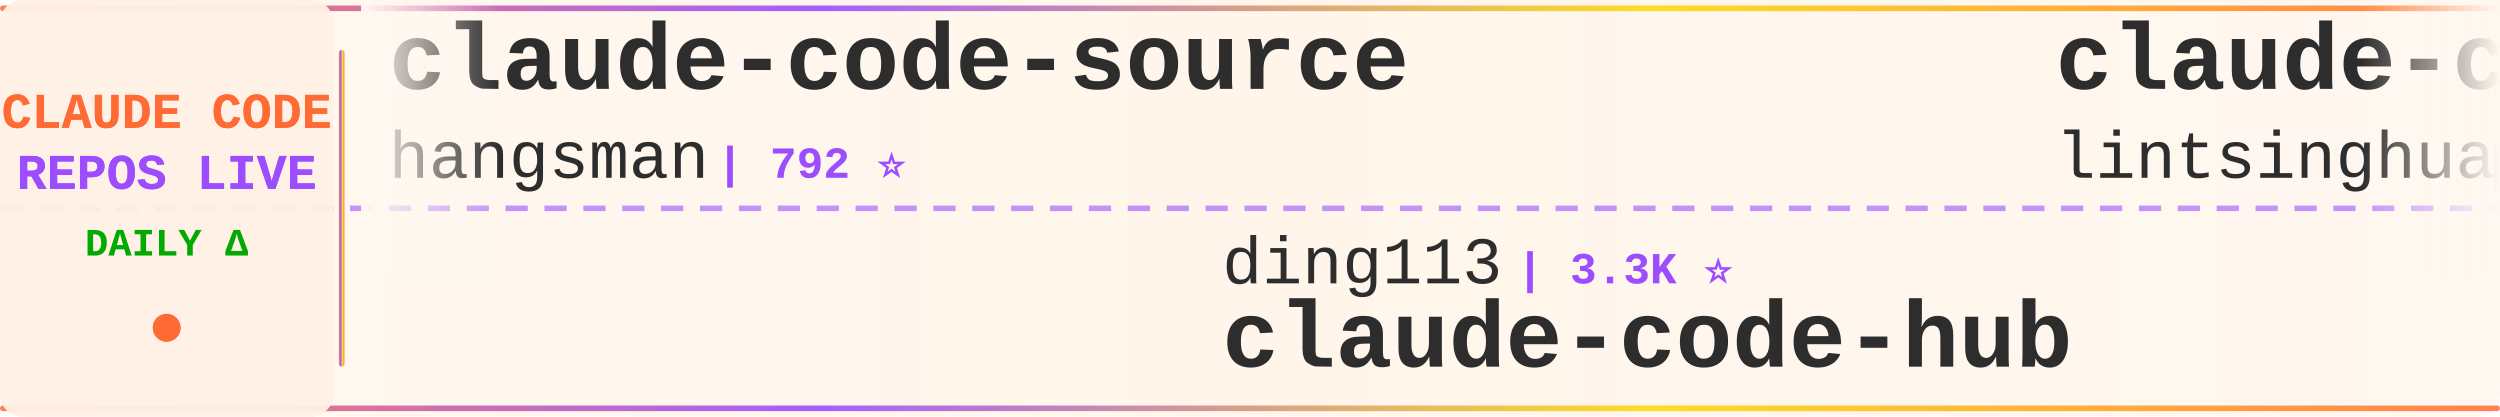
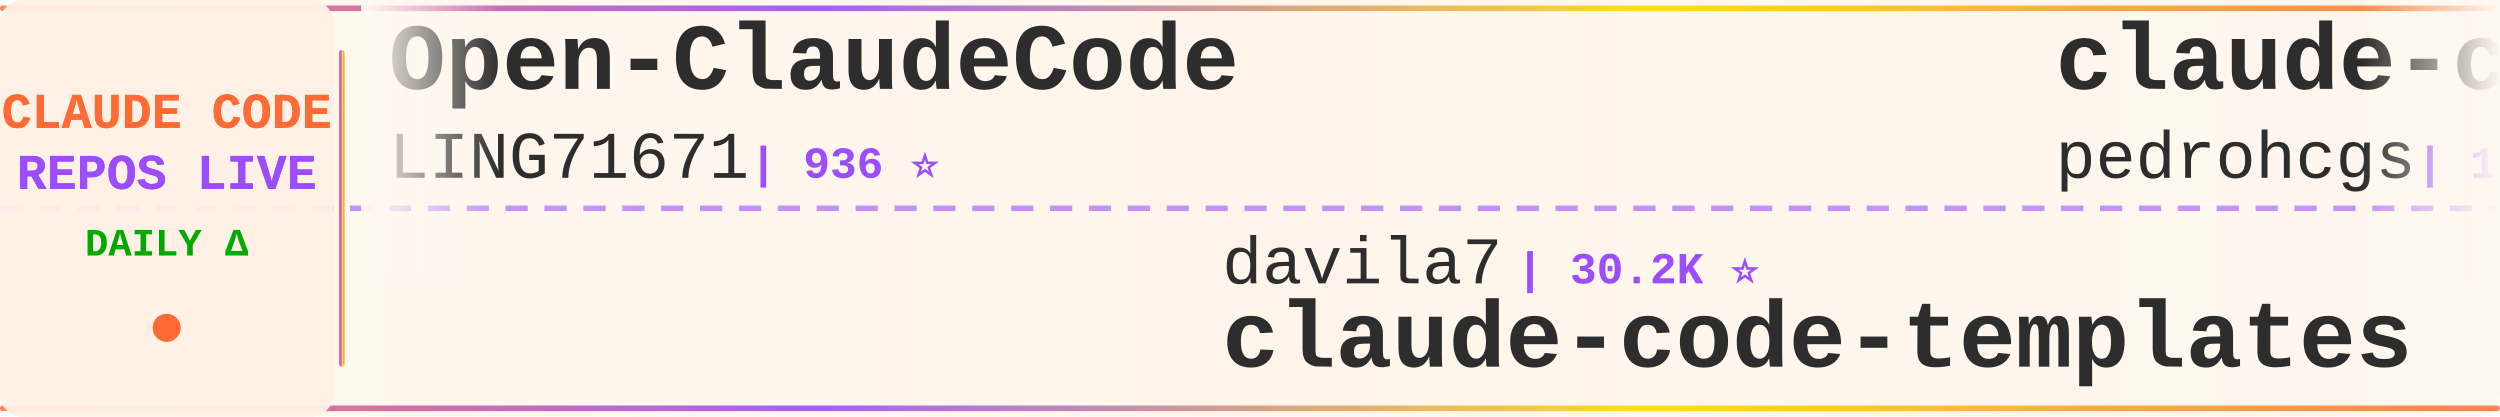
<svg xmlns="http://www.w3.org/2000/svg" width="900" height="150">
  <defs>
    <linearGradient id="tickerBg" x1="0%" y1="0%" x2="100%" y2="0%">
      <stop offset="0%" style="stop-color:#fff8f0;stop-opacity:0.98" />
      <stop offset="50%" style="stop-color:#fff5eb;stop-opacity:1" />
      <stop offset="100%" style="stop-color:#fff8f0;stop-opacity:0.98" />
    </linearGradient>
    <linearGradient id="borderGrad" x1="0%" y1="0%" x2="100%" y2="0%">
      <stop offset="0%" style="stop-color:#FF6B35;stop-opacity:0.85">
        <animate attributeName="stop-opacity" values="0.85;1;0.85" dur="2s" repeatCount="indefinite" />
      </stop>
      <stop offset="33%" style="stop-color:#9C4EFF;stop-opacity:0.9">
        <animate attributeName="stop-opacity" values="0.9;1;0.9" dur="2.2s" repeatCount="indefinite" />
      </stop>
      <stop offset="66%" style="stop-color:#FFD700;stop-opacity:0.85">
        <animate attributeName="stop-opacity" values="0.85;1;0.85" dur="1.8s" repeatCount="indefinite" />
      </stop>
      <stop offset="100%" style="stop-color:#FF6B35;stop-opacity:0.85">
        <animate attributeName="stop-opacity" values="0.85;1;0.85" dur="2s" repeatCount="indefinite" />
      </stop>
    </linearGradient>
    <filter id="textGlow">
      <feGaussianBlur stdDeviation="0.15" result="coloredBlur" />
      <feMerge>
        <feMergeNode in="coloredBlur" />
        <feMergeNode in="SourceGraphic" />
      </feMerge>
    </filter>
    <filter id="metricGlow">
      <feGaussianBlur stdDeviation="0.2" result="coloredBlur" />
      <feMerge>
        <feMergeNode in="coloredBlur" />
        <feMergeNode in="SourceGraphic" />
      </feMerge>
    </filter>
    <linearGradient id="leftFade" x1="0%" y1="0%" x2="100%" y2="0%">
      <stop offset="0%" style="stop-color:#fff8f0;stop-opacity:1" />
      <stop offset="100%" style="stop-color:#fff8f0;stop-opacity:0" />
    </linearGradient>
    <linearGradient id="rightFade" x1="0%" y1="0%" x2="100%" y2="0%">
      <stop offset="0%" style="stop-color:#fff8f0;stop-opacity:0" />
      <stop offset="100%" style="stop-color:#fff8f0;stop-opacity:1" />
    </linearGradient>
  </defs>
  <rect width="900" height="150" fill="url(#tickerBg)" rx="8" />
  <rect x="0" y="2" width="900" height="2" fill="url(#borderGrad)" rx="1" />
  <rect x="0" y="146" width="900" height="2" fill="url(#borderGrad)" rx="1" />
  <line x1="0" y1="75" x2="900" y2="75" stroke="#9C4EFF" stroke-width="2" stroke-dasharray="8 6" opacity="0.6" />
  <rect x="0" y="0" width="120" height="150" fill="#fff0e6" opacity="0.95" rx="8" />
  <text x="60" y="46" font-family="'Courier New', monospace" font-size="18" font-weight="bold" fill="#FF6B35" text-anchor="middle" filter="url(#textGlow)">
    CLAUDE CODE
  </text>
  <text x="60" y="68" font-family="'Courier New', monospace" font-size="18" font-weight="bold" fill="#9C4EFF" text-anchor="middle" filter="url(#textGlow)">
    REPOS LIVE
  </text>
  <text x="60" y="92" font-family="'Courier New', monospace" font-size="14" font-weight="bold" fill="#00aa00" text-anchor="middle">
    DAILY Δ
  </text>
  <circle cx="60" cy="118" r="5" fill="#FF6B35" filter="url(#metricGlow)">
    <animate attributeName="r" values="4;6;4" dur="1.5s" repeatCount="indefinite" />
    <animate attributeName="opacity" values="0.6;1;0.6" dur="1.5s" repeatCount="indefinite" />
  </circle>
  <rect x="122" y="18" width="2" height="114" fill="url(#borderGrad)" rx="1" />
  <clipPath id="tickerClip">
    <rect x="130" y="0" width="770" height="150" />
  </clipPath>
  <g clip-path="url(#tickerClip)">
    <g id="tickerItems">
      <animateTransform attributeName="transform" attributeType="XML" type="translate" from="0 0" to="-3000 0" dur="54s" repeatCount="indefinite" />
      <g transform="translate(0, 0)">
-         <text x="140" y="32" font-family="'Courier New', monospace" font-size="34" font-weight="bold" fill="#2d2d2d">claude-code-source</text>
-         <text x="140" y="64" font-family="'Courier New', monospace" font-size="24" font-weight="normal" fill="#2d2d2d" opacity="1.0">hangsman</text>
-         <text x="258" y="64" font-family="'Courier New', monospace" font-size="16" font-weight="bold" fill="#9C4EFF"> | 792 ⭐</text>
+         <text x="140" y="32" font-family="'Courier New', monospace" font-size="34" font-weight="bold" fill="#2d2d2d">Open-ClaudeCode</text>
+         <text x="140" y="64" font-family="'Courier New', monospace" font-size="24" font-weight="normal" fill="#2d2d2d" opacity="1.0">LING71671</text>
+         <text x="270" y="64" font-family="'Courier New', monospace" font-size="16" font-weight="bold" fill="#9C4EFF"> | 936 ⭐</text>
      </g>
      <g transform="translate(300, 0)">
-         <text x="140" y="102" font-family="'Courier New', monospace" font-size="24" font-weight="normal" fill="#2d2d2d" opacity="1.0">ding113</text>
-         <text x="246" y="102" font-family="'Courier New', monospace" font-size="16" font-weight="bold" fill="#9C4EFF"> | 3.3K ⭐</text>
-         <text x="140" y="132" font-family="'Courier New', monospace" font-size="34" font-weight="bold" fill="#2d2d2d">claude-code-hub</text>
+         <text x="140" y="102" font-family="'Courier New', monospace" font-size="24" font-weight="normal" fill="#2d2d2d" opacity="1.0">davila7</text>
+         <text x="246" y="102" font-family="'Courier New', monospace" font-size="16" font-weight="bold" fill="#9C4EFF"> | 30.2K ⭐</text>
+         <text x="140" y="132" font-family="'Courier New', monospace" font-size="34" font-weight="bold" fill="#2d2d2d">claude-code-templates</text>
      </g>
      <g transform="translate(600, 0)">
-         <text x="140" y="32" font-family="'Courier New', monospace" font-size="34" font-weight="bold" fill="#2d2d2d">claude-code-book</text>
-         <text x="140" y="64" font-family="'Courier New', monospace" font-size="24" font-weight="normal" fill="#2d2d2d" opacity="1.0">lintsinghua</text>
-         <text x="294" y="64" font-family="'Courier New', monospace" font-size="16" font-weight="bold" fill="#9C4EFF"> | 4.1K ⭐ +2</text>
+         <text x="140" y="32" font-family="'Courier New', monospace" font-size="34" font-weight="bold" fill="#2d2d2d">claude-code-my-workflow</text>
+         <text x="140" y="64" font-family="'Courier New', monospace" font-size="24" font-weight="normal" fill="#2d2d2d" opacity="1.0">pedrohcgs</text>
+         <text x="270" y="64" font-family="'Courier New', monospace" font-size="16" font-weight="bold" fill="#9C4EFF"> | 1.5K ⭐ +1</text>
      </g>
      <g transform="translate(900, 0)">
-         <text x="140" y="102" font-family="'Courier New', monospace" font-size="24" font-weight="normal" fill="#2d2d2d" opacity="1.0">nicedreamzapp</text>
-         <text x="318" y="102" font-family="'Courier New', monospace" font-size="16" font-weight="bold" fill="#9C4EFF"> | 3.2K ⭐</text>
-         <text x="140" y="132" font-family="'Courier New', monospace" font-size="34" font-weight="bold" fill="#2d2d2d">claude-code-local</text>
+         <text x="140" y="102" font-family="'Courier New', monospace" font-size="24" font-weight="normal" fill="#2d2d2d" opacity="1.0">xu-xiang</text>
+         <text x="258" y="102" font-family="'Courier New', monospace" font-size="16" font-weight="bold" fill="#9C4EFF"> | 1.8K ⭐</text>
+         <text x="140" y="132" font-family="'Courier New', monospace" font-size="34" font-weight="bold" fill="#2d2d2d">everything-claude-code-z...</text>
      </g>
      <g transform="translate(1200, 0)">
-         <text x="140" y="32" font-family="'Courier New', monospace" font-size="34" font-weight="bold" fill="#2d2d2d">claude-code-hooks-master...</text>
-         <text x="140" y="64" font-family="'Courier New', monospace" font-size="24" font-weight="normal" fill="#2d2d2d" opacity="1.0">disler</text>
-         <text x="234" y="64" font-family="'Courier New', monospace" font-size="16" font-weight="bold" fill="#9C4EFF"> | 3.9K ⭐ -1</text>
+         <text x="140" y="32" font-family="'Courier New', monospace" font-size="34" font-weight="bold" fill="#2d2d2d">system_prompts_leaks</text>
+         <text x="140" y="64" font-family="'Courier New', monospace" font-size="24" font-weight="normal" fill="#2d2d2d" opacity="1.0">asgeirtj</text>
+         <text x="258" y="64" font-family="'Courier New', monospace" font-size="16" font-weight="bold" fill="#9C4EFF"> | 62.7K ⭐ +9</text>
      </g>
      <g transform="translate(1500, 0)">
-         <text x="140" y="102" font-family="'Courier New', monospace" font-size="24" font-weight="normal" fill="#2d2d2d" opacity="1.0">disler</text>
-         <text x="234" y="102" font-family="'Courier New', monospace" font-size="16" font-weight="bold" fill="#9C4EFF"> | 1.6K ⭐</text>
-         <text x="140" y="132" font-family="'Courier New', monospace" font-size="34" font-weight="bold" fill="#2d2d2d">pi-vs-claude-code</text>
+         <text x="140" y="102" font-family="'Courier New', monospace" font-size="24" font-weight="normal" fill="#2d2d2d" opacity="1.0">simonw</text>
+         <text x="234" y="102" font-family="'Courier New', monospace" font-size="16" font-weight="bold" fill="#9C4EFF"> | 1.7K ⭐</text>
+         <text x="140" y="132" font-family="'Courier New', monospace" font-size="34" font-weight="bold" fill="#2d2d2d">claude-code-transcripts</text>
      </g>
      <g transform="translate(1800, 0)">
-         <text x="140" y="32" font-family="'Courier New', monospace" font-size="34" font-weight="bold" fill="#2d2d2d">claude-code-source</text>
-         <text x="140" y="64" font-family="'Courier New', monospace" font-size="24" font-weight="normal" fill="#2d2d2d" opacity="1.0">JrCx7scC</text>
-         <text x="258" y="64" font-family="'Courier New', monospace" font-size="16" font-weight="bold" fill="#9C4EFF"> | 373 ⭐</text>
+         <text x="140" y="32" font-family="'Courier New', monospace" font-size="34" font-weight="bold" fill="#2d2d2d">claude-code-spec-workflo...</text>
+         <text x="140" y="64" font-family="'Courier New', monospace" font-size="24" font-weight="normal" fill="#2d2d2d" opacity="1.0">Pimzino</text>
+         <text x="246" y="64" font-family="'Courier New', monospace" font-size="16" font-weight="bold" fill="#9C4EFF"> | 3.8K ⭐</text>
      </g>
      <g transform="translate(2100, 0)">
-         <text x="140" y="102" font-family="'Courier New', monospace" font-size="24" font-weight="normal" fill="#2d2d2d" opacity="1.0">anthropics</text>
-         <text x="282" y="102" font-family="'Courier New', monospace" font-size="16" font-weight="bold" fill="#9C4EFF"> | 167.5K ⭐ +68</text>
-         <text x="140" y="132" font-family="'Courier New', monospace" font-size="34" font-weight="bold" fill="#2d2d2d">skills</text>
+         <text x="140" y="102" font-family="'Courier New', monospace" font-size="24" font-weight="normal" fill="#2d2d2d" opacity="1.0">shareAI-lab</text>
+         <text x="294" y="102" font-family="'Courier New', monospace" font-size="16" font-weight="bold" fill="#9C4EFF"> | 73.8K ⭐ +21</text>
+         <text x="140" y="132" font-family="'Courier New', monospace" font-size="34" font-weight="bold" fill="#2d2d2d">learn-claude-code</text>
      </g>
      <g transform="translate(2400, 0)">
-         <text x="140" y="32" font-family="'Courier New', monospace" font-size="34" font-weight="bold" fill="#2d2d2d">claude-code-ultimate-gui...</text>
-         <text x="140" y="64" font-family="'Courier New', monospace" font-size="24" font-weight="normal" fill="#2d2d2d" opacity="1.0">FlorianBruniaux</text>
-         <text x="342" y="64" font-family="'Courier New', monospace" font-size="16" font-weight="bold" fill="#9C4EFF"> | 5.7K ⭐ +1</text>
+         <text x="140" y="32" font-family="'Courier New', monospace" font-size="34" font-weight="bold" fill="#2d2d2d">awesome-claude-code</text>
+         <text x="140" y="64" font-family="'Courier New', monospace" font-size="24" font-weight="normal" fill="#2d2d2d" opacity="1.0">jqueryscript</text>
+         <text x="306" y="64" font-family="'Courier New', monospace" font-size="16" font-weight="bold" fill="#9C4EFF"> | 494 ⭐</text>
      </g>
      <g transform="translate(2700, 0)">
-         <text x="140" y="102" font-family="'Courier New', monospace" font-size="24" font-weight="normal" fill="#2d2d2d" opacity="1.0">Chachamaru127</text>
-         <text x="318" y="102" font-family="'Courier New', monospace" font-size="16" font-weight="bold" fill="#9C4EFF"> | 3.0K ⭐</text>
-         <text x="140" y="132" font-family="'Courier New', monospace" font-size="34" font-weight="bold" fill="#2d2d2d">claude-code-harness</text>
+         <text x="140" y="102" font-family="'Courier New', monospace" font-size="24" font-weight="normal" fill="#2d2d2d" opacity="1.0">Cranot</text>
+         <text x="234" y="102" font-family="'Courier New', monospace" font-size="16" font-weight="bold" fill="#9C4EFF"> | 2.9K ⭐</text>
+         <text x="140" y="132" font-family="'Courier New', monospace" font-size="34" font-weight="bold" fill="#2d2d2d">claude-code-guide</text>
      </g>
      <g transform="translate(3000, 0)">
-         <text x="140" y="32" font-family="'Courier New', monospace" font-size="34" font-weight="bold" fill="#2d2d2d">claude-code-source</text>
-         <text x="140" y="64" font-family="'Courier New', monospace" font-size="24" font-weight="normal" fill="#2d2d2d" opacity="1.0">hangsman</text>
-         <text x="258" y="64" font-family="'Courier New', monospace" font-size="16" font-weight="bold" fill="#9C4EFF"> | 792 ⭐</text>
+         <text x="140" y="32" font-family="'Courier New', monospace" font-size="34" font-weight="bold" fill="#2d2d2d">Open-ClaudeCode</text>
+         <text x="140" y="64" font-family="'Courier New', monospace" font-size="24" font-weight="normal" fill="#2d2d2d" opacity="1.0">LING71671</text>
+         <text x="270" y="64" font-family="'Courier New', monospace" font-size="16" font-weight="bold" fill="#9C4EFF"> | 936 ⭐</text>
      </g>
      <g transform="translate(3300, 0)">
-         <text x="140" y="102" font-family="'Courier New', monospace" font-size="24" font-weight="normal" fill="#2d2d2d" opacity="1.0">ding113</text>
-         <text x="246" y="102" font-family="'Courier New', monospace" font-size="16" font-weight="bold" fill="#9C4EFF"> | 3.3K ⭐</text>
-         <text x="140" y="132" font-family="'Courier New', monospace" font-size="34" font-weight="bold" fill="#2d2d2d">claude-code-hub</text>
+         <text x="140" y="102" font-family="'Courier New', monospace" font-size="24" font-weight="normal" fill="#2d2d2d" opacity="1.0">davila7</text>
+         <text x="246" y="102" font-family="'Courier New', monospace" font-size="16" font-weight="bold" fill="#9C4EFF"> | 30.2K ⭐</text>
+         <text x="140" y="132" font-family="'Courier New', monospace" font-size="34" font-weight="bold" fill="#2d2d2d">claude-code-templates</text>
      </g>
      <g transform="translate(3600, 0)">
-         <text x="140" y="32" font-family="'Courier New', monospace" font-size="34" font-weight="bold" fill="#2d2d2d">claude-code-book</text>
-         <text x="140" y="64" font-family="'Courier New', monospace" font-size="24" font-weight="normal" fill="#2d2d2d" opacity="1.0">lintsinghua</text>
-         <text x="294" y="64" font-family="'Courier New', monospace" font-size="16" font-weight="bold" fill="#9C4EFF"> | 4.1K ⭐ +2</text>
+         <text x="140" y="32" font-family="'Courier New', monospace" font-size="34" font-weight="bold" fill="#2d2d2d">claude-code-my-workflow</text>
+         <text x="140" y="64" font-family="'Courier New', monospace" font-size="24" font-weight="normal" fill="#2d2d2d" opacity="1.0">pedrohcgs</text>
+         <text x="270" y="64" font-family="'Courier New', monospace" font-size="16" font-weight="bold" fill="#9C4EFF"> | 1.5K ⭐ +1</text>
      </g>
      <g transform="translate(3900, 0)">
-         <text x="140" y="102" font-family="'Courier New', monospace" font-size="24" font-weight="normal" fill="#2d2d2d" opacity="1.0">nicedreamzapp</text>
-         <text x="318" y="102" font-family="'Courier New', monospace" font-size="16" font-weight="bold" fill="#9C4EFF"> | 3.2K ⭐</text>
-         <text x="140" y="132" font-family="'Courier New', monospace" font-size="34" font-weight="bold" fill="#2d2d2d">claude-code-local</text>
+         <text x="140" y="102" font-family="'Courier New', monospace" font-size="24" font-weight="normal" fill="#2d2d2d" opacity="1.0">xu-xiang</text>
+         <text x="258" y="102" font-family="'Courier New', monospace" font-size="16" font-weight="bold" fill="#9C4EFF"> | 1.8K ⭐</text>
+         <text x="140" y="132" font-family="'Courier New', monospace" font-size="34" font-weight="bold" fill="#2d2d2d">everything-claude-code-z...</text>
      </g>
    </g>
  </g>
  <rect x="130" y="0" width="50" height="100" fill="url(#leftFade)" />
  <rect x="850" y="0" width="50" height="100" fill="url(#rightFade)" />
</svg>
